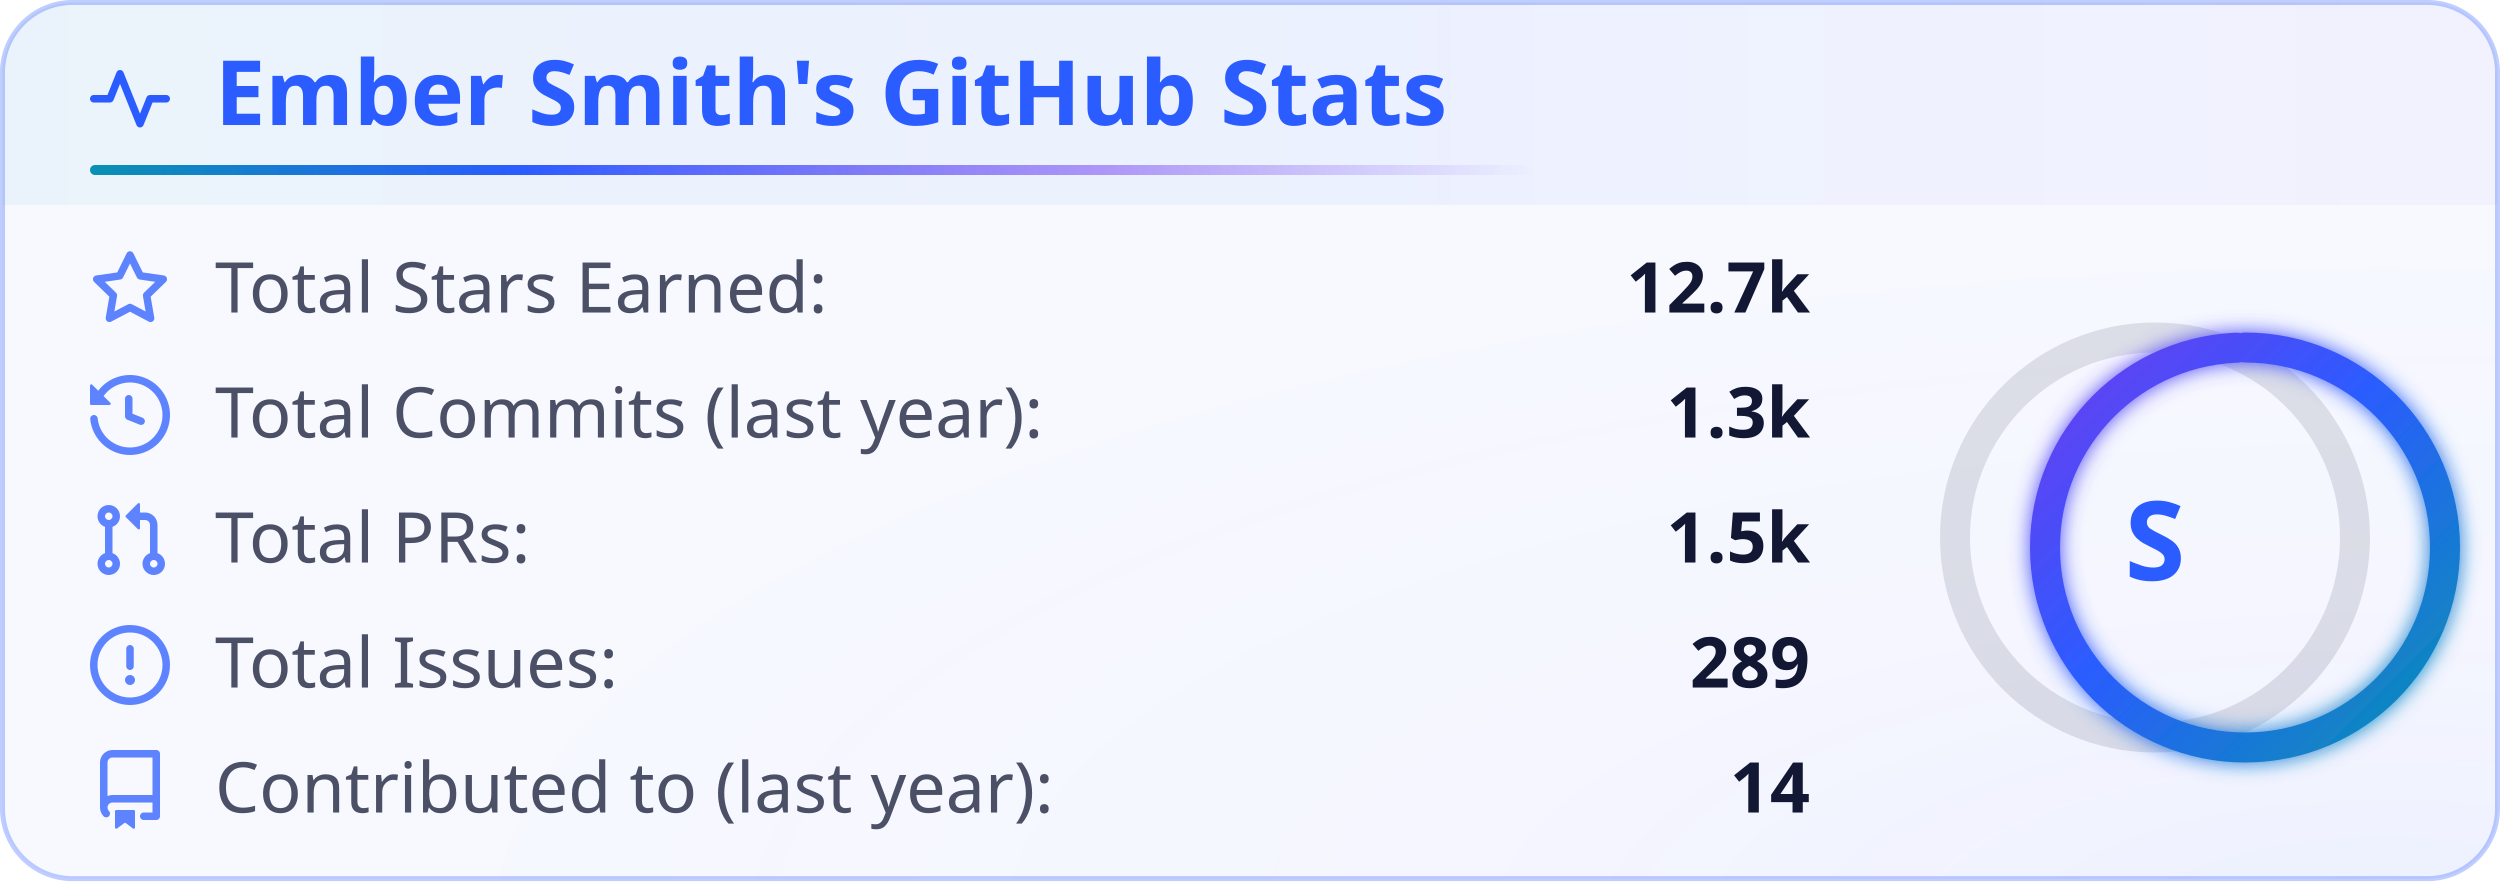
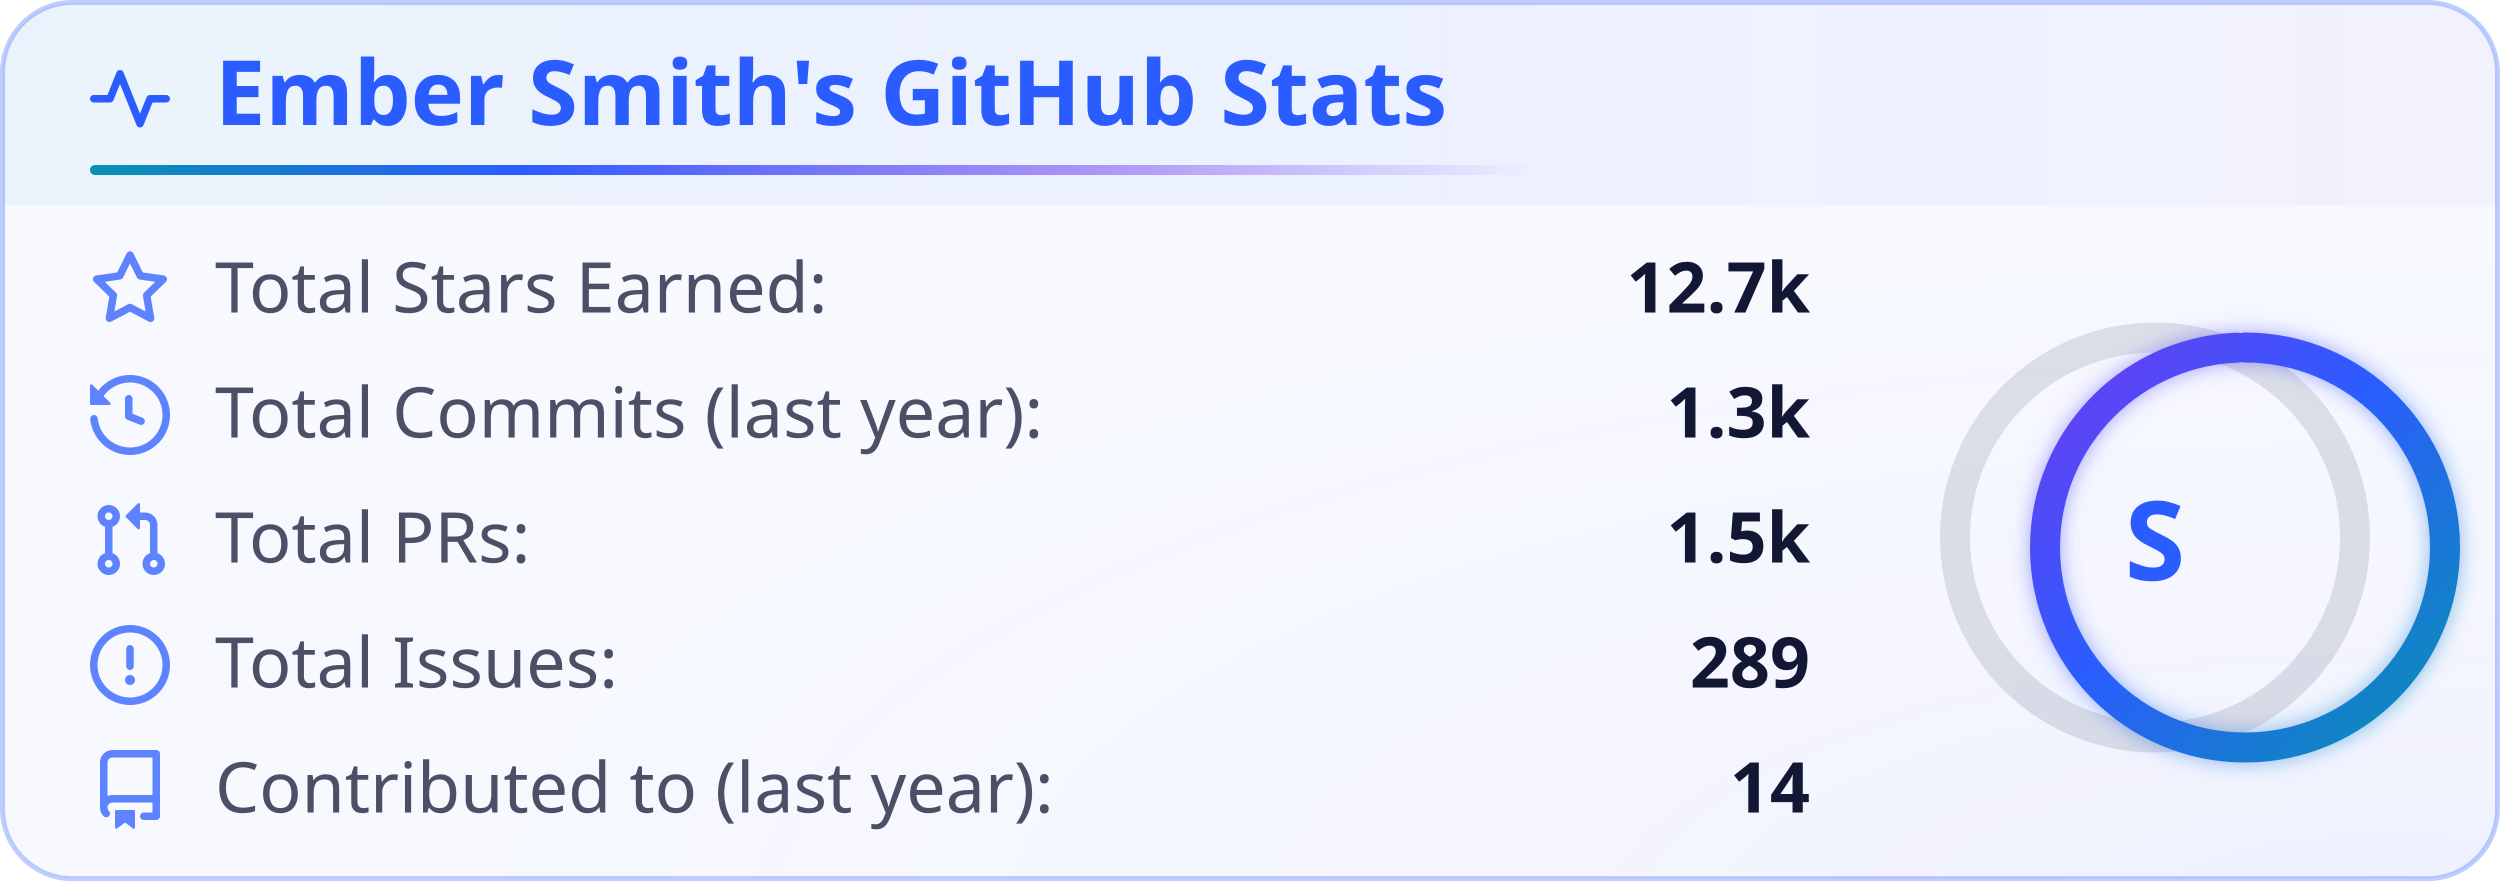
<svg xmlns="http://www.w3.org/2000/svg" width="500" height="177" viewBox="0 0 500 177" fill="none" role="img" aria-labelledby="title-id desc-id">
  <style>
    .header {
      font: 600 18px 'Segoe UI', Ubuntu, "Helvetica Neue", Sans-Serif;
      fill: #2b5cff;
      animation: fadeInAnimation 0.8s ease-in-out backwards;
    }
    /* The icon reads against the title rather than with it, so it keeps its own color. */
    .title-icon {
      fill: #2b5cff;
      animation: fadeInAnimation 0.8s ease-in-out backwards;
    }
    .title-accent {
      transform-box: fill-box;
      transform-origin: left center;
      animation: trailAnimation 0.9s cubic-bezier(0.2, 0.7, 0.2, 1) 0.2s backwards;
    }
    @supports(-moz-appearance: auto) {
      /* Selector detects Firefox */
      .header {
        font-size: 15.5px;
      }
    }
    .stat {
      font: 400 14px 'Segoe UI', Ubuntu, "Helvetica Neue", Sans-Serif;
      fill: #121833;
      font-variant-numeric: tabular-nums;
    }
    @supports(-moz-appearance: auto) {
      /* Selector detects Firefox */
      .stat {
        font-size: 12px;
      }
    }
    .stagger {
      animation: fadeInAnimation 0.3s ease-in-out backwards;
    }
    .rank-text {
      font: 700 22px 'Segoe UI', Ubuntu, "Helvetica Neue", Sans-Serif;
      fill: #2b5cff;
      transform: translate(-5px, 5px);
      animation: scaleInAnimation 0.3s ease-in-out backwards;
    }
    .rank-percentile-header {
      font-size: 14px;
    }
    .rank-percentile-text {
      font-size: 16px;
    }
    /* Labels recede so that the values read first. */
    .not_bold {
      font-weight: 400;
      opacity: 0.75;
    }
    .bold {
      font-weight: 600;
    }
    .icon {
      fill: #2b5cff;
      opacity: 0.75;
      display: block;
    }
    .rank-circle-rim {
      stroke: #121833;
      fill: none;
      stroke-width: 6;
      opacity: 0.12;
    }
    .rank-circle {
      stroke: url(#heat-ring);
      stroke-dasharray: 251.327;
      fill: none;
      stroke-width: 6;
      stroke-linecap: round;
      opacity: 1;
      transform-origin: -10px 8px;
      transform: rotate(-90deg);
      stroke-dashoffset: 1.612;
      animation: rankAnimation 0.8s backwards ease-in-out;
    }
    @keyframes rankAnimation {
      from {
        stroke-dashoffset: 251.327;
      }
      to {
        stroke-dashoffset: 1.612;
      }
    }
    /* A spark burns out at the top of its rise, so its resting frame is unlit. */
    .spark {
      fill: #0891b2;
      opacity: 0;
      animation: sparkAnimation 3.4s ease-out 3 backwards;
    }
    @keyframes sparkAnimation {
      0% {
        opacity: 0;
        transform: translateY(0);
      }
      15% {
        opacity: 1;
      }
      100% {
        opacity: 0;
        transform: translateY(-56px);
      }
    }
    @media (prefers-color-scheme: dark) {
      .heat-0 {
        stop-color: #7df3ff;
      }
      .heat-1 {
        stop-color: #3d8bff;
      }
      .heat-2 {
        stop-color: #8a5cff;
      }
      .glow-core {
        stop-color: #3d8bff;
        stop-opacity: 0.13;
      }
      .glow-edge {
        stop-color: #8a5cff;
        stop-opacity: 0.046;
      }
      .band-0 {
        stop-color: #7df3ff;
        stop-opacity: 0.08;
      }
      .band-1 {
        stop-color: #3d8bff;
        stop-opacity: 0.08;
      }
      .band-2 {
        stop-color: #8a5cff;
        stop-opacity: 0.056;
      }
      .header {
        fill: #3d8bff;
      }
      .title-icon {
        fill: #3d8bff;
      }
      .card-bg {
        fill: #0b1020;
        stroke: #3d8bff4d;
      }
      .stat {
        fill: #eef2ff;
      }
      .rank-text {
        fill: #3d8bff;
      }
      .icon {
        fill: #3d8bff;
      }
      .rank-circle-rim {
        stroke: #eef2ff;
      }
      .spark {
        fill: #7df3ff;
      }
    }
    /* Animations */
    @keyframes scaleInAnimation {
      from {
        transform: translate(-5px, 5px) scale(0);
      }
      to {
        transform: translate(-5px, 5px) scale(1);
      }
    }
    @keyframes fadeInAnimation {
      from {
        opacity: 0;
      }
      to {
        opacity: 1;
      }
    }
    @keyframes trailAnimation {
      from {
        transform: scaleX(0);
      }
    }
    @media (prefers-reduced-motion: reduce) {
      * {
        animation-duration: 0s !important;
        animation-delay: 0s !important;
      }
    }
  </style>
  <defs>
    <linearGradient id="heat" x1="0" y1="0" x2="1" y2="0">
      <stop offset="0" class="heat-0" stop-color="#0891b2" />
      <stop offset="0.55" class="heat-1" stop-color="#2b5cff" />
      <stop offset="1" class="heat-2" stop-color="#6d3cf0" />
    </linearGradient>
    <linearGradient id="heat-ring" x1="0" y1="1" x2="1" y2="0">
      <stop offset="0" class="heat-0" stop-color="#0891b2" />
      <stop offset="0.55" class="heat-1" stop-color="#2b5cff" />
      <stop offset="1" class="heat-2" stop-color="#6d3cf0" />
    </linearGradient>
    <linearGradient id="heat-trail" x1="0" y1="0" x2="1" y2="0">
      <stop offset="0" class="heat-0" stop-color="#0891b2" />
      <stop offset="0.3" class="heat-1" stop-color="#2b5cff" />
      <stop offset="0.7" class="heat-2" stop-color="#6d3cf0" stop-opacity="0.5" />
      <stop offset="1" class="heat-2" stop-color="#6d3cf0" stop-opacity="0" />
    </linearGradient>
    <linearGradient id="heat-band" x1="0" y1="0" x2="1" y2="0">
      <stop offset="0" class="band-0" stop-color="#0891b2" stop-opacity="0.05" />
      <stop offset="0.55" class="band-1" stop-color="#2b5cff" stop-opacity="0.05" />
      <stop offset="1" class="band-2" stop-color="#6d3cf0" stop-opacity="0.035" />
    </linearGradient>
    <radialGradient id="heat-glow" cx="0.95" cy="1.05" r="0.8">
      <stop offset="0" class="glow-core" stop-color="#2b5cff" stop-opacity="0.05" />
      <stop offset="0.45" class="glow-edge" stop-color="#6d3cf0" stop-opacity="0.017" />
      <stop offset="1" class="heat-2" stop-color="#6d3cf0" stop-opacity="0" />
    </radialGradient>
    <filter id="heat-bloom" x="-50%" y="-50%" width="200%" height="200%">
-       <feGaussianBlur stdDeviation="2" result="bloom" />
-       <feMerge>
-         <feMergeNode in="bloom" />
-         <feMergeNode in="SourceGraphic" />
-       </feMerge>
+       <feGaussianBlur stdDeviation="2" />
+       <feComponentTransfer>
+         <feFuncA type="linear" slope="0.5" />
+       </feComponentTransfer>
    </filter>
  </defs>
  <rect data-testid="card-bg" class="card-bg" x="0.5" y="0.5" rx="14" height="99%" width="499" stroke="#2b5cff4d" fill="#f7f9ff" stroke-opacity="1" />
  <rect data-testid="card-glow" x="0.5" y="0.5" rx="14" height="99%" width="499" fill="url(#heat-glow)" />
  <path data-testid="title-band" d="M0.5 14.5a14 14 0 0 1 14 -14h471a14 14 0 0 1 14 14v26.5h-499z" fill="url(#heat-band)" />
  <g data-testid="card-title" transform="translate(18, 25)">
    <g>
      <svg class="title-icon" x="0" y="-13" viewBox="0 0 16 16" version="1.1" width="16" height="16">
        <path d="M6 2c.306 0 .582.187.696.471L10 10.731l1.304-3.26A.751.751 0 0 1 12 7h3.25a.75.75 0 0 1 0 1.5h-2.742l-1.812 4.529a.751.751 0 0 1-1.392 0L6 4.769l-1.304 3.26A.751.751 0 0 1 4 8.5H.75a.75.75 0 0 1 0-1.5h2.742l1.812-4.529A.751.751 0 0 1 6 2Z" />
      </svg>
    </g>
    <g transform="translate(25, 0)">
      <text x="0" y="0" class="header" data-testid="header">Ember Smith's GitHub Stats</text>
    </g>
    <rect data-testid="title-accent" class="title-accent" x="0" y="8" width="288.9" height="2" rx="1" fill="url(#heat-trail)" />
  </g>
  <g data-testid="main-card-body" transform="translate(0, 50)">
    <g data-testid="rank-circle" transform="translate(441, 49.5)">
      <circle class="rank-circle-rim" cx="-10" cy="8" r="40" />
-       <circle class="rank-circle" cx="-10" cy="8" r="40" filter="url(#heat-bloom)" />
+       <circle class="rank-circle" cx="-10" cy="8" r="40" data-testid="rank-ring-glow" filter="url(#heat-bloom)" />
+       <circle class="rank-circle" cx="-10" cy="8" r="40" data-testid="rank-ring" />
      <g class="rank-text">
        <text x="-5" alignment-baseline="central" dominant-baseline="central" text-anchor="middle" y="3" data-testid="level-rank-icon">S</text>
      </g>
      <circle class="spark" cx="-36" cy="42" r="1.7" style="animation-delay: 0s" />
      <circle class="spark" cx="-20" cy="48" r="1.7" style="animation-delay: 1.1s" />
      <circle class="spark" cx="-6" cy="44" r="1.7" style="animation-delay: 2.2s" />
      <circle class="spark" cx="8" cy="50" r="1.7" style="animation-delay: 0.6s" />
      <circle class="spark" cx="20" cy="40" r="1.7" style="animation-delay: 1.7s" />
    </g>
    <svg x="0" y="0">
      <g>
        <g class="stagger" style="animation-delay: 120ms" transform="translate(18, 0)">
          <svg data-testid="icon" class="icon" viewBox="0 0 16 16" version="1.1" width="16" height="16">
            <path fill-rule="evenodd" d="M8 .25a.75.75 0 01.673.418l1.882 3.815 4.21.612a.75.75 0 01.416 1.279l-3.046 2.97.719 4.192a.75.75 0 01-1.088.791L8 12.347l-3.766 1.98a.75.75 0 01-1.088-.79l.72-4.194L.818 6.374a.75.75 0 01.416-1.28l4.21-.611L7.327.668A.75.75 0 018 .25zm0 2.445L6.615 5.5a.75.75 0 01-.564.41l-3.097.45 2.24 2.184a.75.75 0 01.216.664l-.528 3.084 2.769-1.456a.75.75 0 01.698 0l2.77 1.456-.53-3.084a.75.75 0 01.216-.664l2.24-2.183-3.096-.45a.75.75 0 01-.564-.41L8 2.694v.001z" />
          </svg>
          <text class="stat not_bold" x="25" y="12.5">Total Stars Earned:</text>
          <text class="stat bold" x="344" text-anchor="end" y="12.5" data-testid="stars">12.7k</text>
        </g>
      </g>
      <g transform="translate(0, 25)">
        <g class="stagger" style="animation-delay: 160ms" transform="translate(18, 0)">
          <svg data-testid="icon" class="icon" viewBox="0 0 16 16" version="1.1" width="16" height="16">
            <path fill-rule="evenodd" d="M1.643 3.143L.427 1.927A.25.25 0 000 2.104V5.75c0 .138.112.25.25.25h3.646a.25.25 0 00.177-.427L2.715 4.215a6.5 6.5 0 11-1.18 4.458.75.75 0 10-1.493.154 8.001 8.001 0 101.6-5.684zM7.75 4a.75.75 0 01.75.75v2.992l2.028.812a.75.75 0 01-.557 1.392l-2.5-1A.75.75 0 017 8.25v-3.5A.75.75 0 017.75 4z" />
          </svg>
          <text class="stat not_bold" x="25" y="12.5">Total Commits (last year):</text>
          <text class="stat bold" x="344" text-anchor="end" y="12.5" data-testid="commits">1.3k</text>
        </g>
      </g>
      <g transform="translate(0, 50)">
        <g class="stagger" style="animation-delay: 200ms" transform="translate(18, 0)">
          <svg data-testid="icon" class="icon" viewBox="0 0 16 16" version="1.1" width="16" height="16">
            <path fill-rule="evenodd" d="M7.177 3.073L9.573.677A.25.25 0 0110 .854v4.792a.25.25 0 01-.427.177L7.177 3.427a.25.25 0 010-.354zM3.75 2.5a.75.75 0 100 1.5.75.75 0 000-1.5zm-2.25.75a2.25 2.25 0 113 2.122v5.256a2.251 2.251 0 11-1.5 0V5.372A2.25 2.25 0 011.5 3.25zM11 2.5h-1V4h1a1 1 0 011 1v5.628a2.251 2.251 0 101.5 0V5A2.5 2.5 0 0011 2.5zm1 10.25a.75.75 0 111.5 0 .75.75 0 01-1.5 0zM3.75 12a.75.75 0 100 1.5.75.75 0 000-1.5z" />
          </svg>
          <text class="stat not_bold" x="25" y="12.5">Total PRs:</text>
          <text class="stat bold" x="344" text-anchor="end" y="12.5" data-testid="prs">1.5k</text>
        </g>
      </g>
      <g transform="translate(0, 75)">
        <g class="stagger" style="animation-delay: 240ms" transform="translate(18, 0)">
          <svg data-testid="icon" class="icon" viewBox="0 0 16 16" version="1.1" width="16" height="16">
            <path fill-rule="evenodd" d="M8 1.5a6.5 6.5 0 100 13 6.5 6.5 0 000-13zM0 8a8 8 0 1116 0A8 8 0 010 8zm9 3a1 1 0 11-2 0 1 1 0 012 0zm-.25-6.25a.75.75 0 00-1.5 0v3.5a.75.75 0 001.5 0v-3.5z" />
          </svg>
          <text class="stat not_bold" x="25" y="12.5">Total Issues:</text>
          <text class="stat bold" x="344" text-anchor="end" y="12.5" data-testid="issues">289</text>
        </g>
      </g>
      <g transform="translate(0, 100)">
        <g class="stagger" style="animation-delay: 280ms" transform="translate(18, 0)">
          <svg data-testid="icon" class="icon" viewBox="0 0 16 16" version="1.1" width="16" height="16">
            <path fill-rule="evenodd" d="M2 2.5A2.5 2.5 0 014.5 0h8.75a.75.75 0 01.75.75v12.5a.75.75 0 01-.75.75h-2.5a.75.75 0 110-1.5h1.75v-2h-8a1 1 0 00-.714 1.7.75.75 0 01-1.072 1.05A2.495 2.495 0 012 11.5v-9zm10.5-1V9h-8c-.356 0-.694.074-1 .208V2.5a1 1 0 011-1h8zM5 12.25v3.25a.25.25 0 00.4.2l1.45-1.087a.25.25 0 01.3 0L8.6 15.7a.25.25 0 00.4-.2v-3.25a.25.25 0 00-.25-.25h-3.5a.25.25 0 00-.25.25z" />
          </svg>
          <text class="stat not_bold" x="25" y="12.5">Contributed to (last year):</text>
          <text class="stat bold" x="344" text-anchor="end" y="12.5" data-testid="contributed_to">14</text>
        </g>
      </g>
    </svg>
  </g>
</svg>
